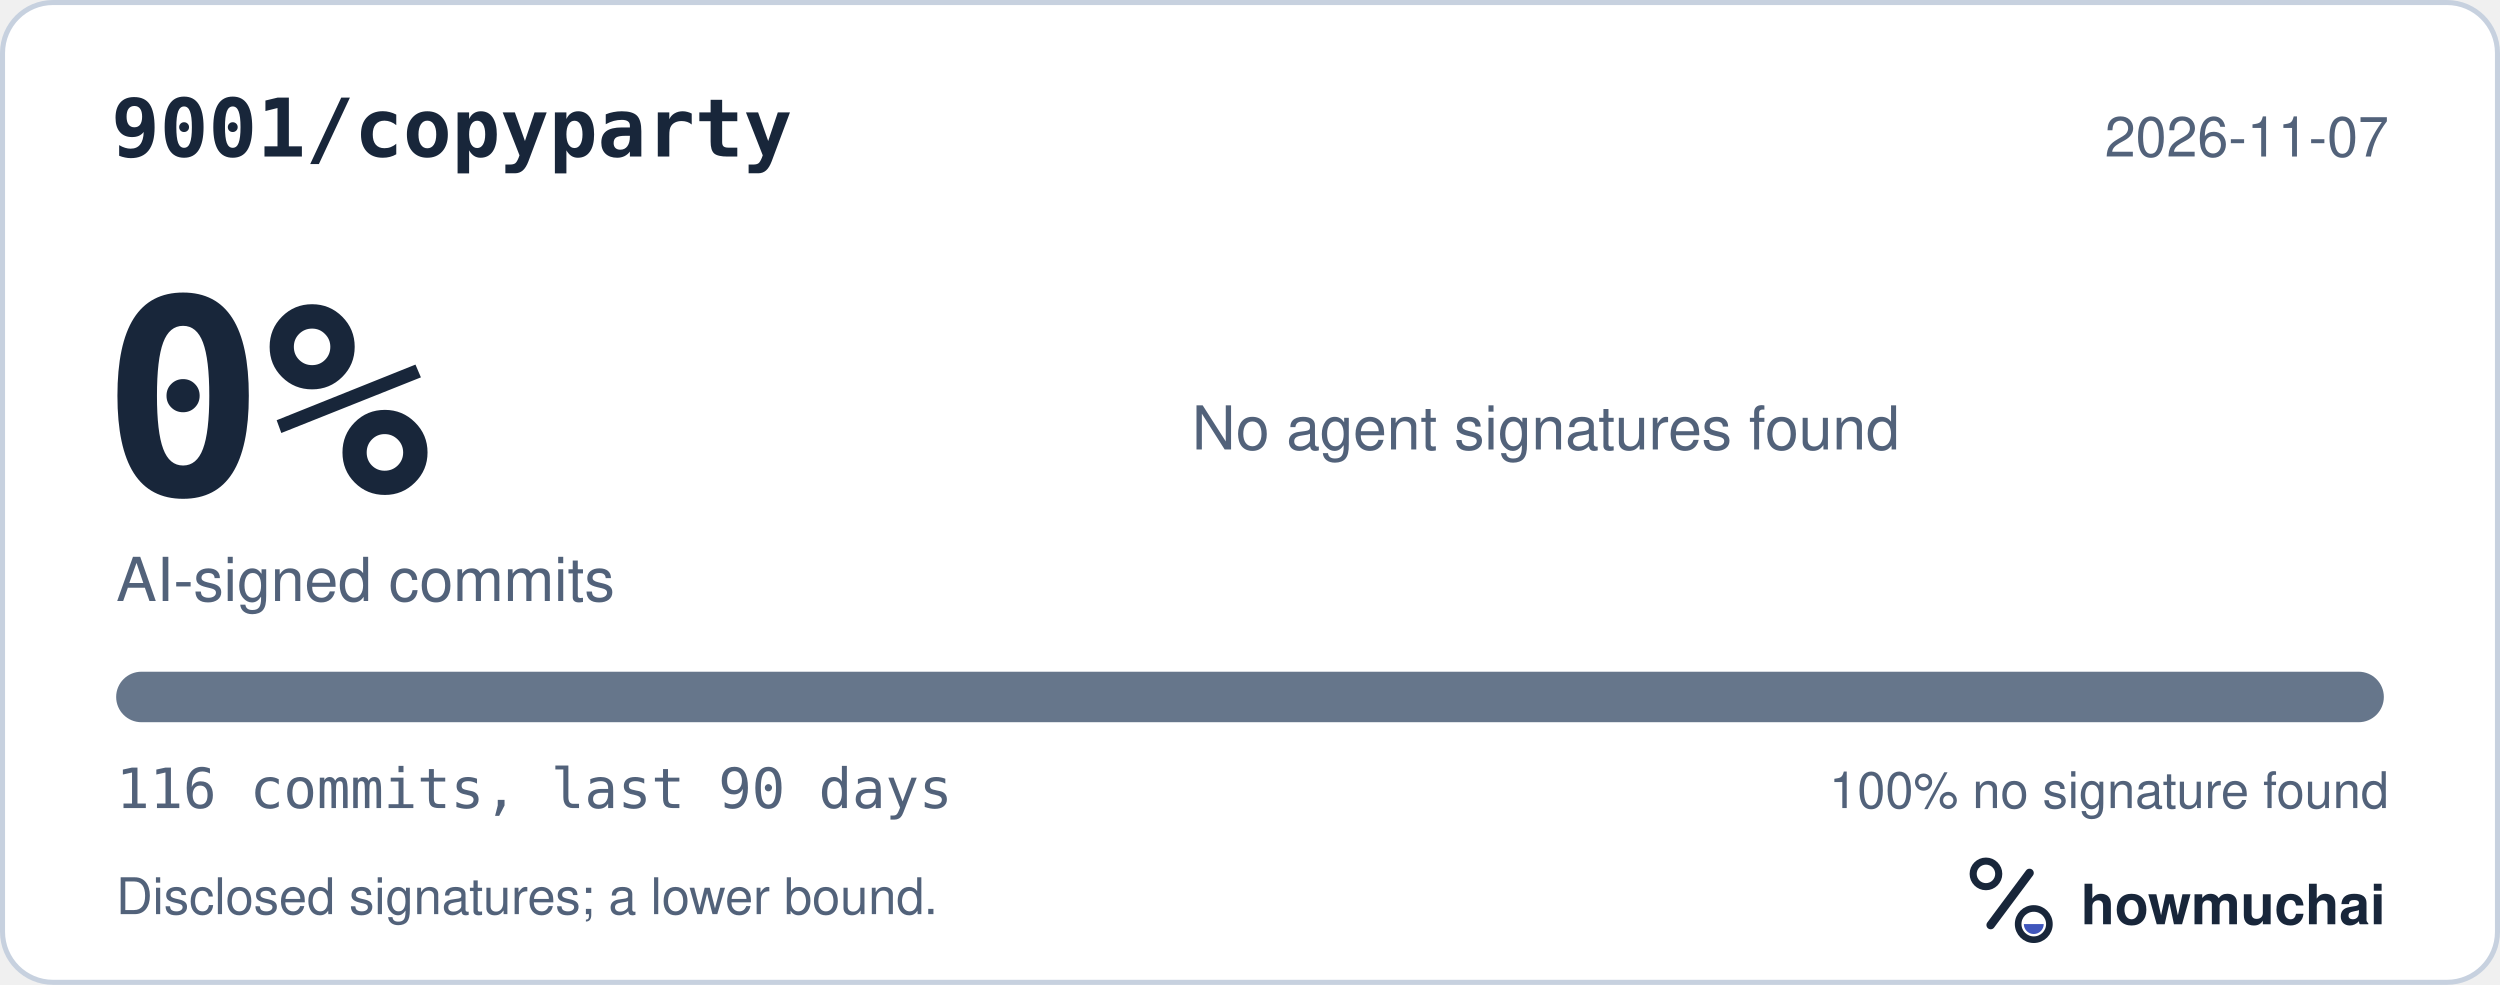
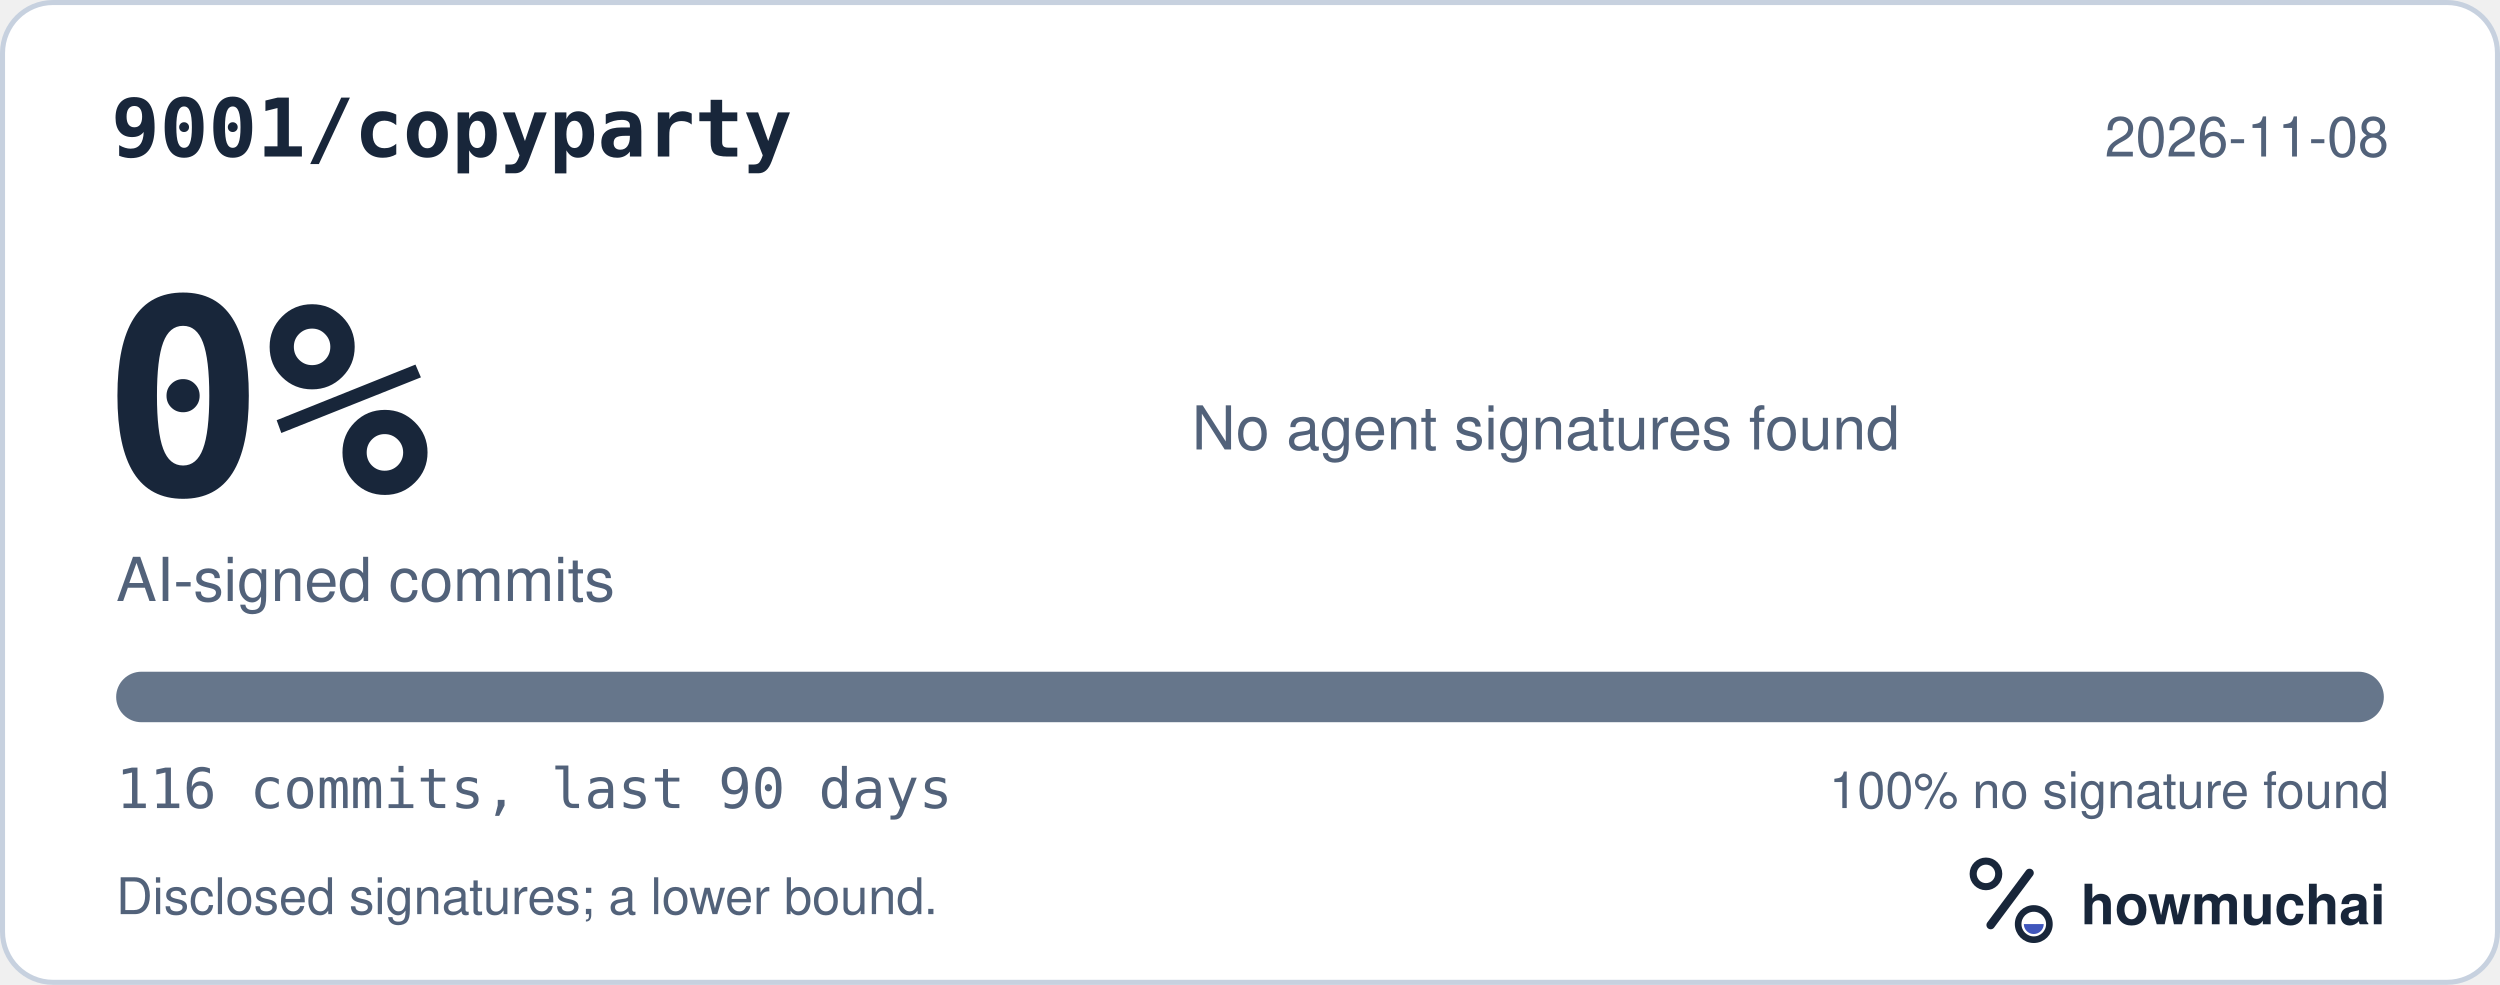
<svg xmlns="http://www.w3.org/2000/svg" width="495" height="195" viewBox="0 0 495 195" role="img" aria-labelledby="hm-t hm-d">
  <rect x="0.5" y="0.5" width="494" height="194" rx="10" fill="#FFFFFF" stroke="#C7D1DF" />
  <text x="22" y="31" fill="#18263A" font-family="ui-monospace, SF Mono, Menlo, Consolas, IBM Plex Mono, monospace" font-size="16" font-weight="600">9001/copyparty</text>
-   <text x="473" y="31" fill="#52627A" font-family="-apple-system, BlinkMacSystemFont, Segoe UI, Helvetica, Arial, Fira Sans, sans-serif" font-size="11" text-anchor="end">2026-11-07</text>
+   <text x="473" y="31" fill="#52627A" font-family="-apple-system, BlinkMacSystemFont, Segoe UI, Helvetica, Arial, Fira Sans, sans-serif" font-size="11" text-anchor="end">2026-11-08</text>
  <text x="20" y="98" fill="#18263A" font-family="ui-monospace, SF Mono, Menlo, Consolas, IBM Plex Mono, monospace" font-size="54" font-weight="700">0%</text>
  <text x="23" y="119" fill="#52627A" font-family="-apple-system, BlinkMacSystemFont, Segoe UI, Helvetica, Arial, Fira Sans, sans-serif" font-size="12">AI-signed commits</text>
  <text x="236" y="89" fill="#52627A" font-family="-apple-system, BlinkMacSystemFont, Segoe UI, Helvetica, Arial, Fira Sans, sans-serif" font-size="12">No agent signatures found</text>
  <defs>
    <clipPath id="hm-bar">
      <rect x="23" y="133" width="449" height="10" rx="5" />
    </clipPath>
  </defs>
  <rect x="23" y="133" width="449" height="10" rx="5" fill="#66768B" />
  <g clip-path="url(#hm-bar)" />
  <text x="23" y="160" fill="#52627A" font-family="ui-monospace, SF Mono, Menlo, Consolas, IBM Plex Mono, monospace" font-size="11">116 commits, last 90 days</text>
  <text x="473" y="160" fill="#52627A" font-family="-apple-system, BlinkMacSystemFont, Segoe UI, Helvetica, Arial, Fira Sans, sans-serif" font-size="10" text-anchor="end">100% no signature found</text>
  <text x="23" y="181" fill="#52627A" font-family="-apple-system, BlinkMacSystemFont, Segoe UI, Helvetica, Arial, Fira Sans, sans-serif" font-size="10">Disclosed signatures; a lower bound.</text>
  <g transform="translate(386 166) scale(0.046875)">
    <circle cx="154" cy="150" r="54" fill="none" stroke="#18263A" stroke-width="30" />
    <path d="M174 366 338 146" fill="none" stroke="#18263A" stroke-width="36" stroke-linecap="round" />
    <circle cx="356" cy="362" r="66" fill="none" stroke="#18263A" stroke-width="28" />
    <path d="M314 362a42 42 0 0 0 84 0Z" fill="#4056BC" />
  </g>
  <text x="412" y="183" fill="#18263A" font-family="-apple-system, BlinkMacSystemFont, Segoe UI, Helvetica, Arial, Fira Sans, sans-serif" font-size="11" font-weight="650">howmuchai</text>
</svg>
